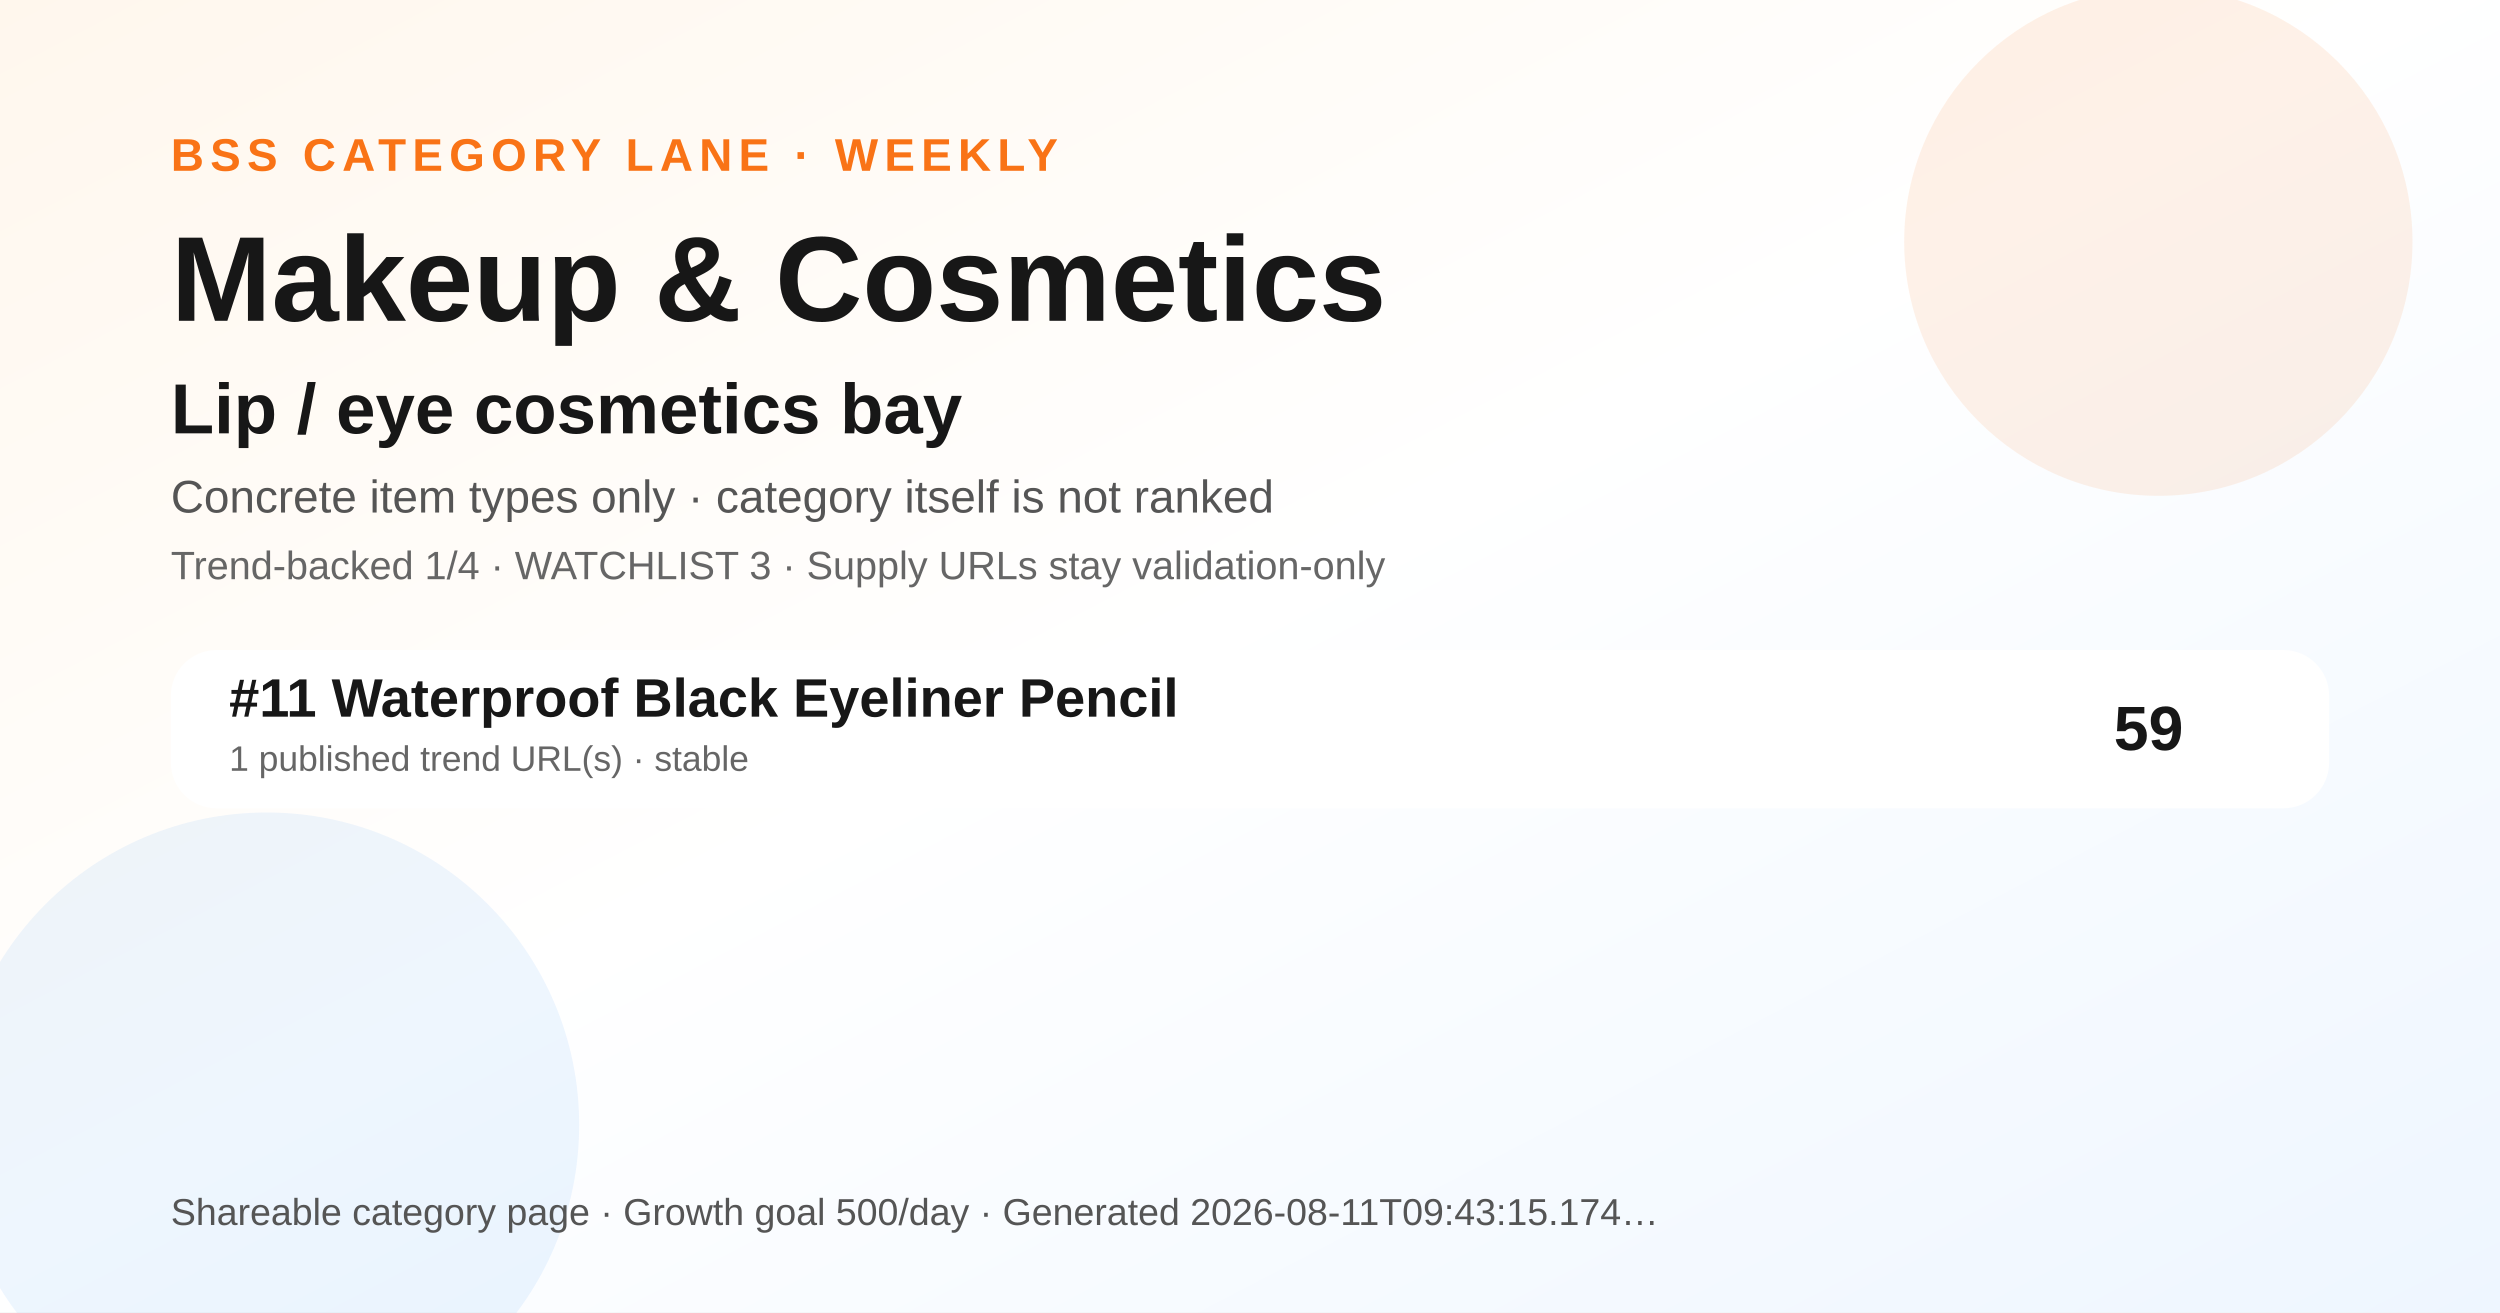
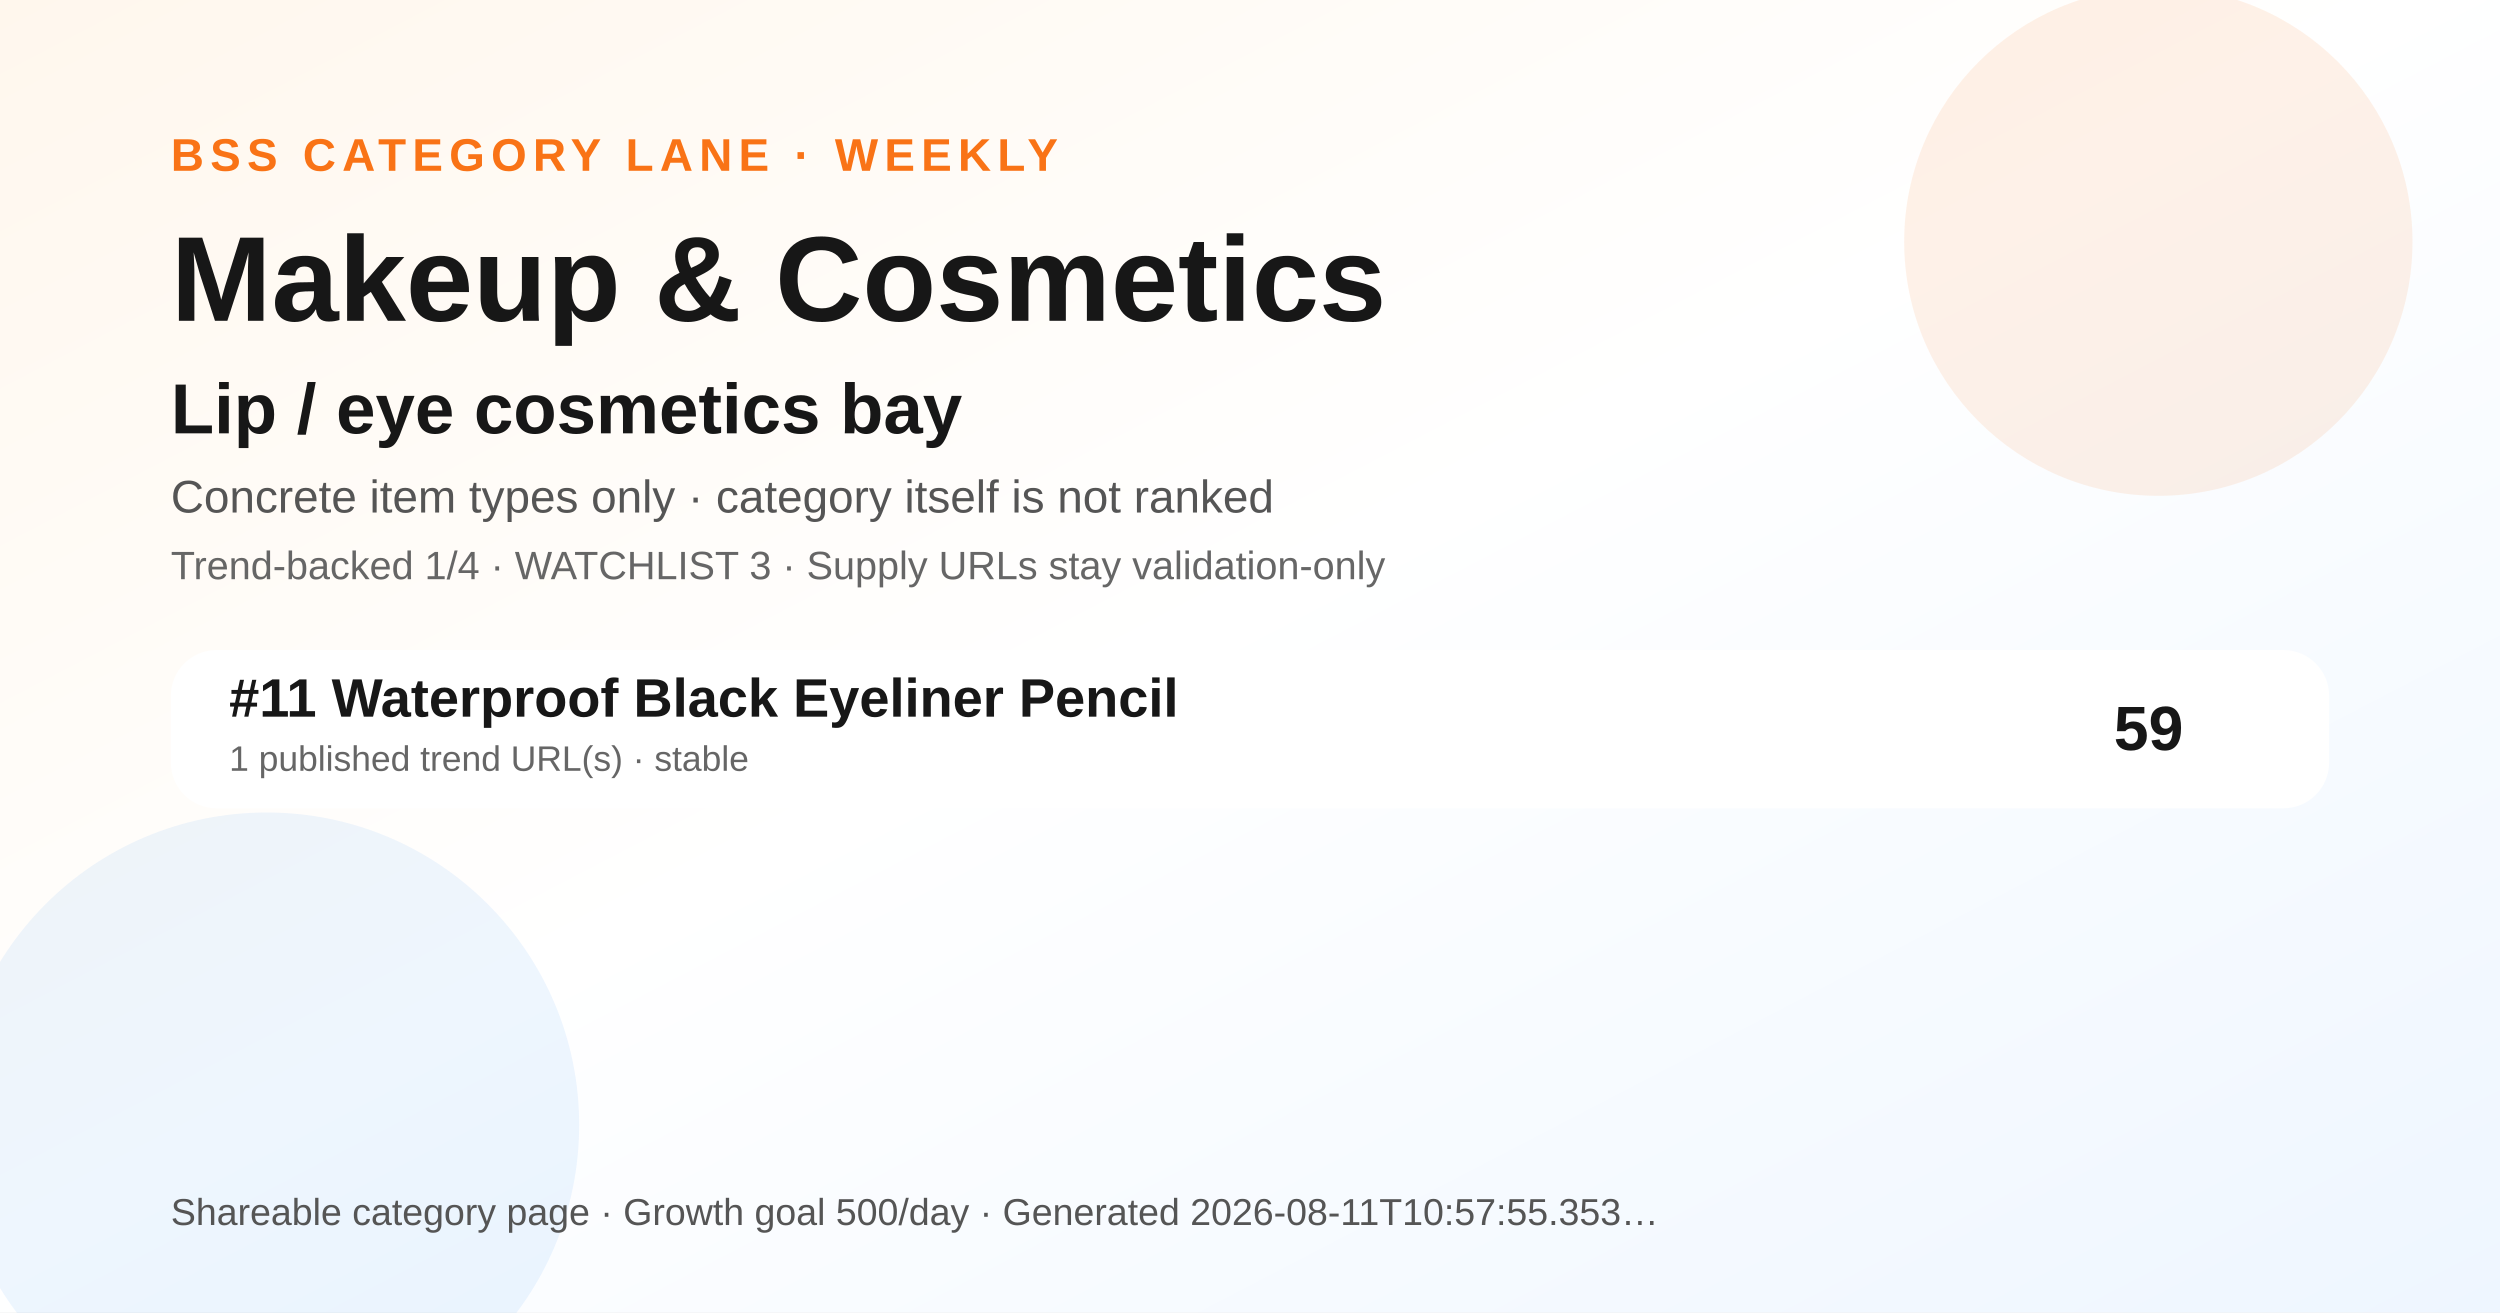
<svg xmlns="http://www.w3.org/2000/svg" width="1200" height="630" viewBox="0 0 1200 630" role="img" aria-label="Makeup &amp; Cosmetics BSS category ranking social preview">
  <defs>
    <linearGradient id="bg" x1="0" y1="0" x2="1" y2="1">
      <stop offset="0" stop-color="#fff7ed" />
      <stop offset="0.48" stop-color="#ffffff" />
      <stop offset="1" stop-color="#eef6ff" />
    </linearGradient>
  </defs>
  <rect width="1200" height="630" fill="url(#bg)" />
  <circle cx="1036" cy="116" r="122" fill="#f97316" opacity="0.10" />
  <circle cx="128" cy="540" r="150" fill="#0072f5" opacity="0.07" />
  <text x="82" y="82" font-family="Arial, Helvetica, sans-serif" font-size="22" font-weight="700" fill="#f97316" letter-spacing="3">BSS CATEGORY LANE · WEEKLY</text>
  <text x="82" y="154" font-family="Arial, Helvetica, sans-serif" font-size="58" font-weight="800" fill="#171717">Makeup &amp; Cosmetics</text>
  <text x="82" y="208" font-family="Arial, Helvetica, sans-serif" font-size="34" font-weight="800" fill="#171717">Lip / eye cosmetics bay</text>
  <text x="82" y="246" font-family="Arial, Helvetica, sans-serif" font-size="22" fill="#555555">Concrete item types only · category itself is not ranked</text>
  <text x="82" y="278" font-family="Arial, Helvetica, sans-serif" font-size="19" fill="#666666">Trend-backed 1/4 · WATCHLIST 3 · Supply URLs stay validation-only</text>
  <g transform="translate(82 312)">
    <rect width="1036" height="76" rx="22" fill="#ffffff" opacity="0.96" />
    <text x="28" y="32" font-family="Arial, Helvetica, sans-serif" font-size="26" font-weight="700" fill="#171717">#11 Waterproof Black Eyeliner Pencil</text>
    <text x="28" y="58" font-family="Arial, Helvetica, sans-serif" font-size="17" fill="#666666">1 published trend URL(s) · stable</text>
    <text x="966" y="48" text-anchor="end" font-family="Arial, Helvetica, sans-serif" font-size="30" font-weight="700" fill="#171717">59</text>
  </g>
  <g transform="translate(82 588)">
-     <text font-family="Arial, Helvetica, sans-serif" font-size="18" fill="#555555">Shareable category page · Growth goal 500/day · Generated 2026-08-11T09:43:15.174…</text>
+     <text font-family="Arial, Helvetica, sans-serif" font-size="18" fill="#555555">Shareable category page · Growth goal 500/day · Generated 2026-08-11T10:57:55.353…</text>
  </g>
</svg>
